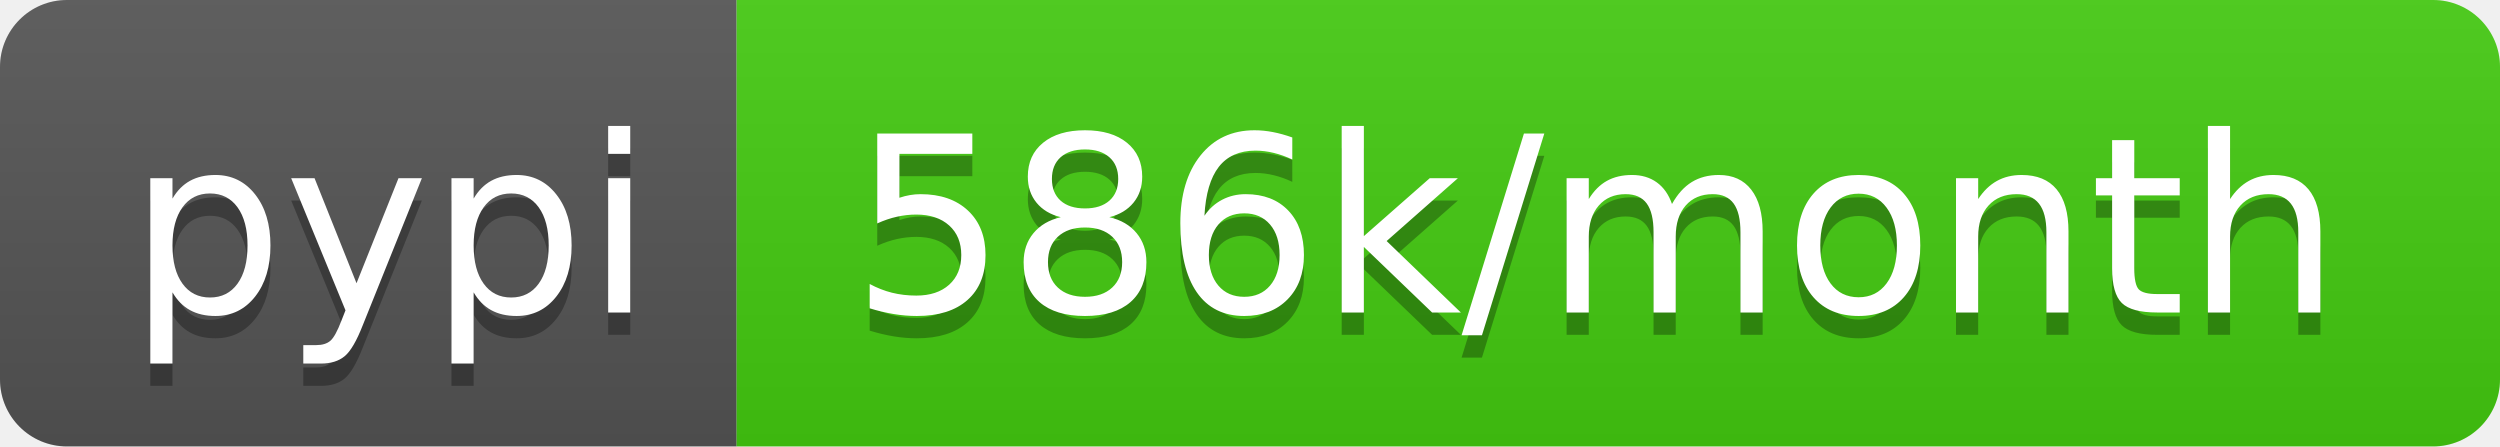
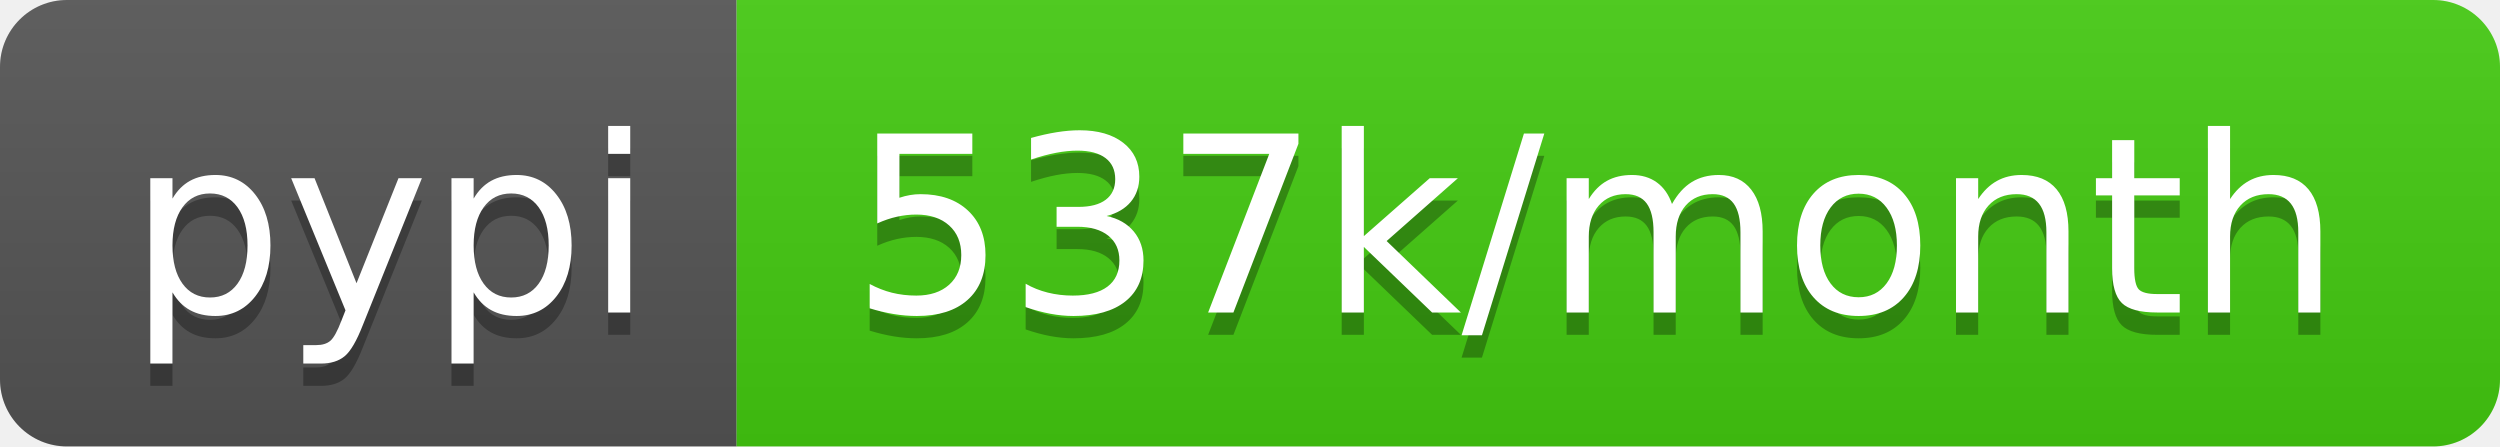
<svg xmlns="http://www.w3.org/2000/svg" width="112" height="20">
  <linearGradient id="b" x2="0" y2="100%">
    <stop offset="0" stop-color="#bbb" stop-opacity=".1" />
    <stop offset="1" stop-opacity=".1" />
  </linearGradient>
  <clipPath id="a">
    <rect width="112" height="20" rx="3" fill="#fff" />
  </clipPath>
  <g clip-path="url(#a)">
    <path fill="#555" d="M0 0h33v20H0z" />
    <path fill="#4c1" d="M33 0h79v20H33z" />
    <path fill="url(#b)" d="M0 0h112v20H0z" />
  </g>
  <g fill="#fff" text-anchor="middle" font-family="DejaVu Sans,Verdana,Geneva,sans-serif" font-size="110">
    <text x="175" y="150" fill="#010101" fill-opacity=".3" transform="scale(.1)" textLength="230">pypi</text>
    <text x="175" y="140" transform="scale(.1)" textLength="230">pypi</text>
-     <text x="715" y="150" fill="#010101" fill-opacity=".3" transform="scale(.1)" textLength="690">586k/month</text>
-     <text x="715" y="140" transform="scale(.1)" textLength="690">586k/month</text>
+     <text x="715" y="150" fill="#010101" fill-opacity=".3" transform="scale(.1)" textLength="690">537k/month</text>
+     <text x="715" y="140" transform="scale(.1)" textLength="690">537k/month</text>
  </g>
</svg>
